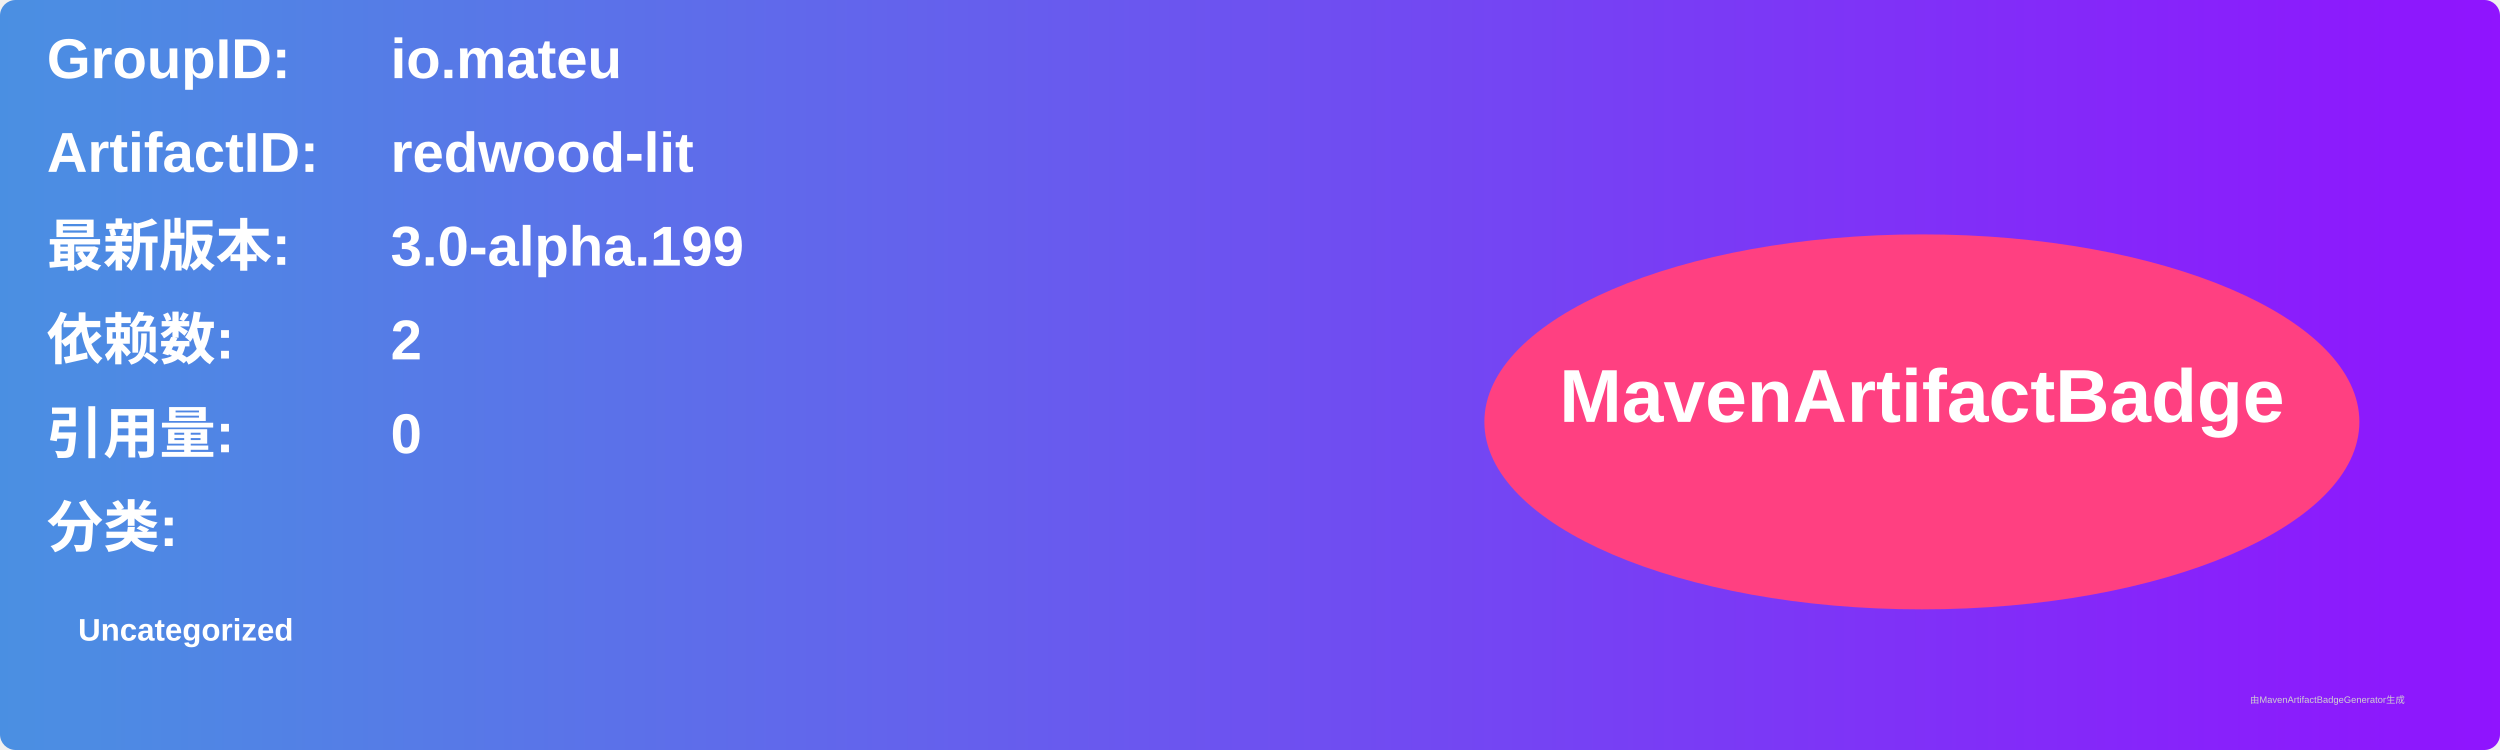
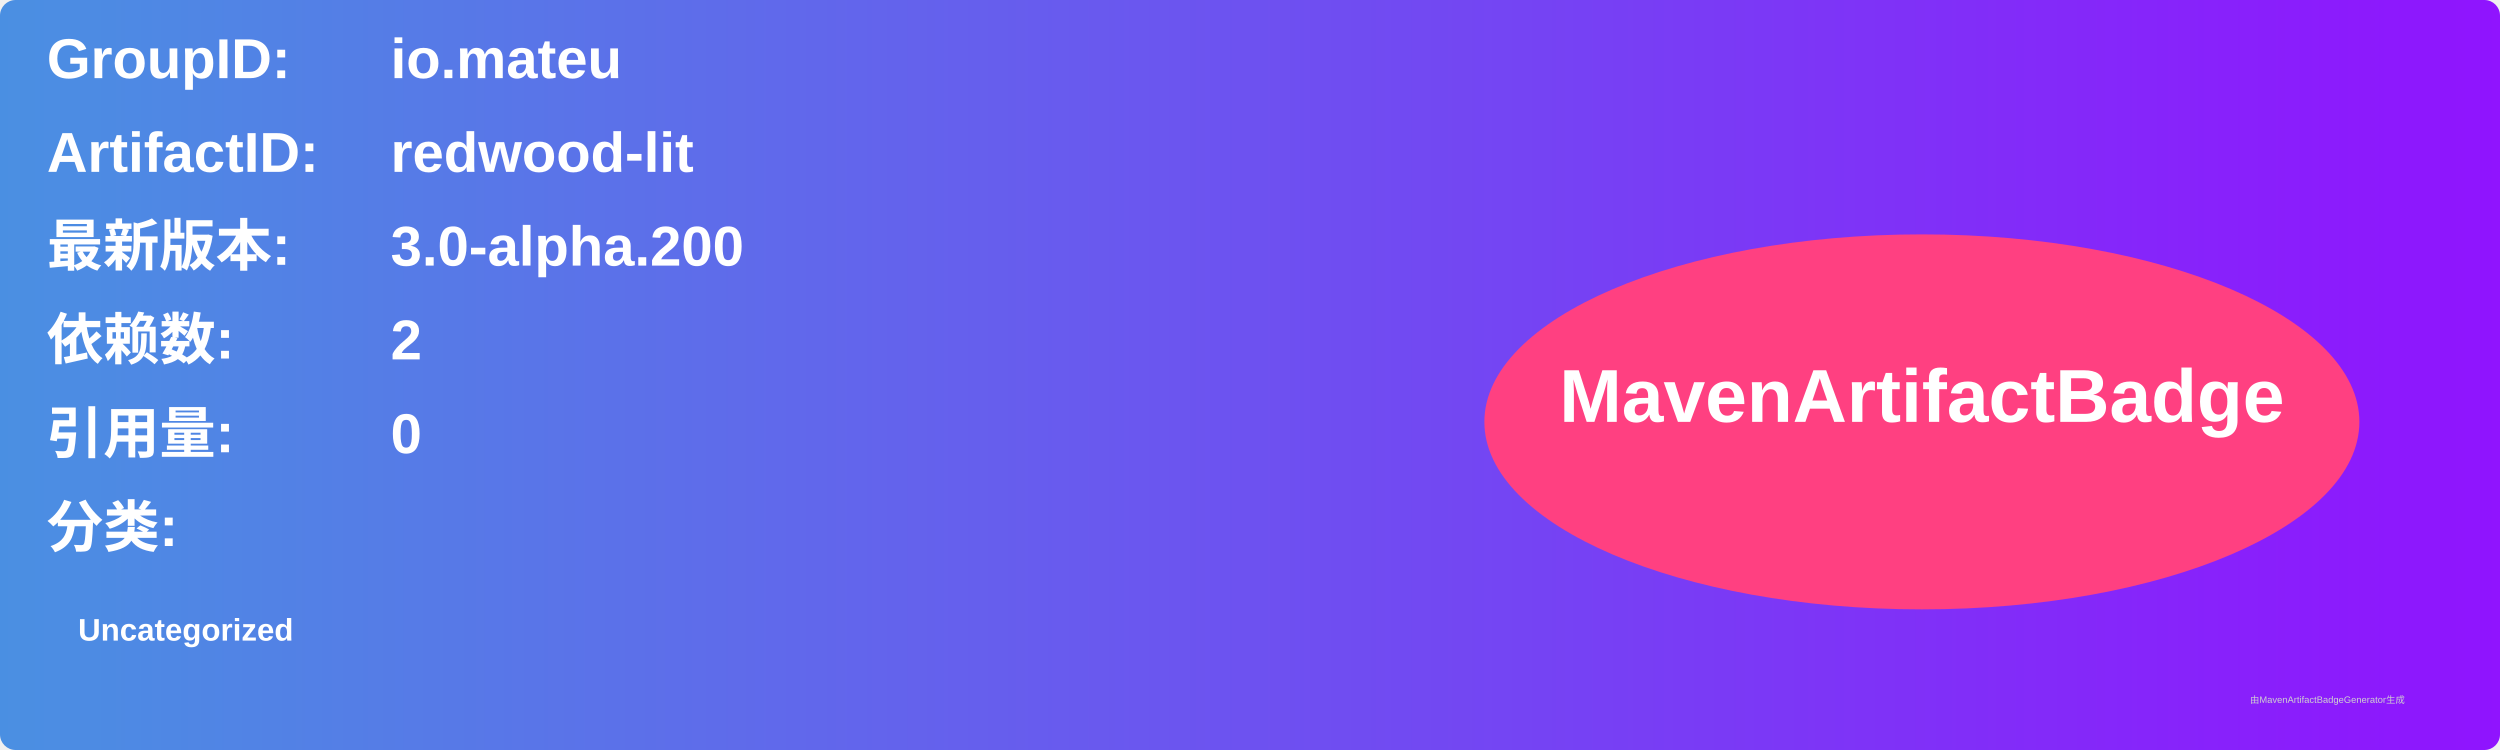
<svg xmlns="http://www.w3.org/2000/svg" width="800" height="240" viewBox="0 0 800 240">
  <linearGradient id="grad" x1="0%" y1="0%" x2="100%" y2="0%">
    <stop offset="0%" stop-color="#4a90e2" />
    <stop offset="100%" stop-color="#9013fe" />
  </linearGradient>
  <rect width="100%" height="100%" rx="5" ry="5" fill="url(#grad)" />
  <g transform="translate(15, 15)">
    <text x="0" y="10" font-family="Arial" font-size="18" fill="white" font-weight="bold" width="260">GroupID:</text>
    <text x="110" y="10" font-family="Arial" font-size="18" fill="white" font-weight="bold" width="460">io.mateu</text>
    <text x="0" y="40" font-family="Arial" font-size="18" fill="white" font-weight="bold" width="260">ArtifactID:</text>
    <text x="110" y="40" font-family="Arial" font-size="18" fill="white" font-weight="bold" width="460">redwood-lit</text>
    <text x="0" y="70" font-family="Arial" font-size="18" fill="white" font-weight="bold">最新版本:</text>
    <text x="110" y="70" font-family="Arial" font-size="18" fill="white" font-weight="bold">
-       <tspan font-weight="bold">3.0-alpha.199</tspan>
+       <tspan font-weight="bold">3.0-alpha.200</tspan>
    </text>
    <text x="0" y="100" font-family="Arial" font-size="18" fill="white" font-weight="bold">依赖数: </text>
    <text x="110" y="100" font-family="Arial" font-size="18" fill="white">
      <tspan font-weight="bold">2</tspan>
    </text>
    <text x="0" y="130" font-family="Arial" font-size="18" fill="white" font-weight="bold">引用量: </text>
    <text x="110" y="130" font-family="Arial" font-size="18" fill="white">
      <tspan font-weight="bold">0</tspan>
    </text>
    <text x="0" y="160" font-family="Arial" font-size="18" fill="white" font-weight="bold">分类:</text>
    <text x="10" y="190" font-family="Arial" font-size="10" fill="white">
      <tspan font-weight="bold">Uncategorized</tspan>
    </text>
    <ellipse cx="600" cy="120" rx="140" ry="60" fill="#ff4081" />
    <text x="600" y="120" text-anchor="middle" font-family="Arial" font-size="24" fill="white" font-weight="bold">MavenArtifactBadge</text>
  </g>
  <text x="720" y="225" font-family="Arial" font-size="3" fill="#d0d0d0">由MavenArtifactBadgeGenerator生成</text>
</svg>
